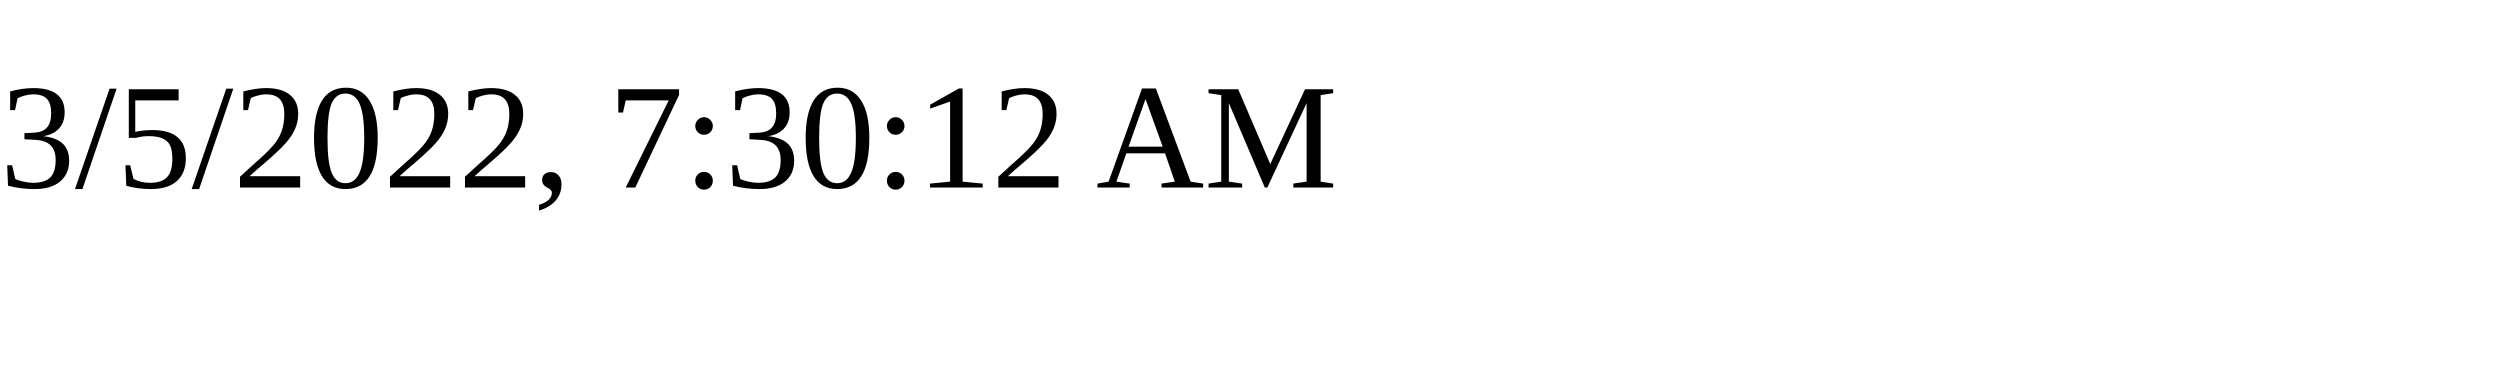
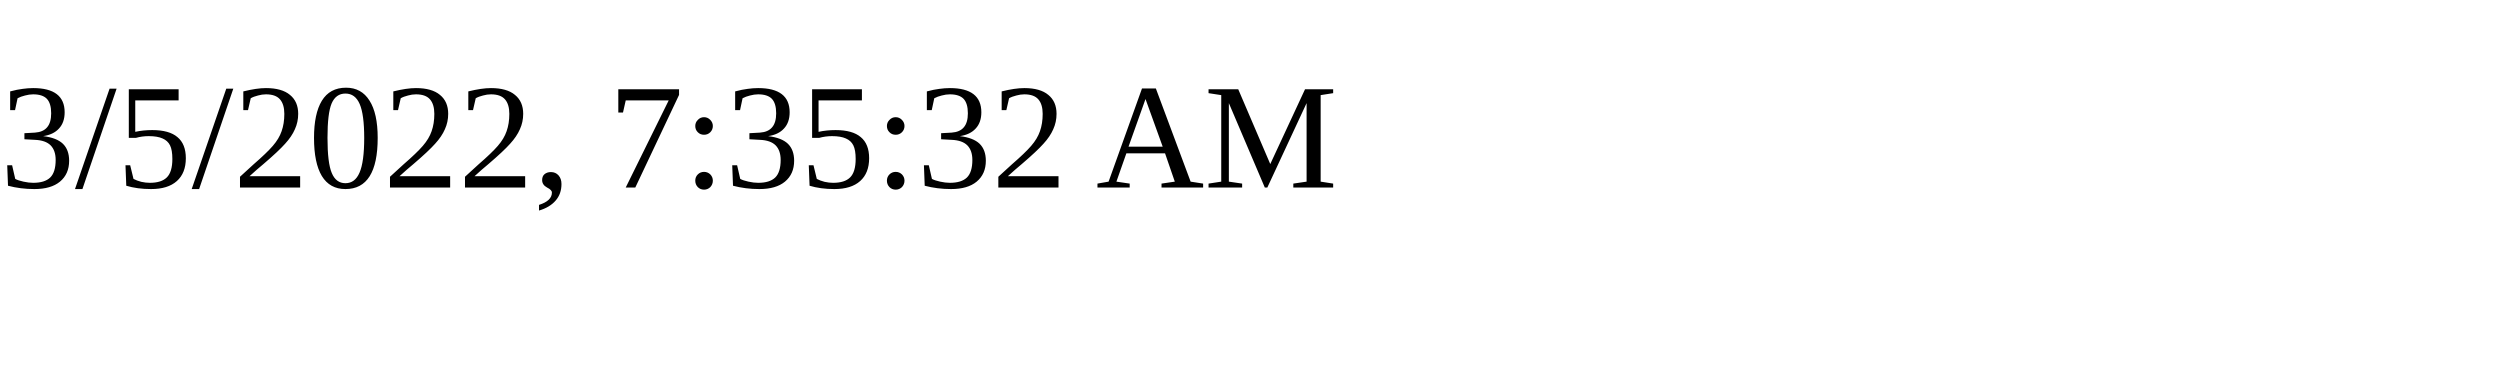
<svg xmlns="http://www.w3.org/2000/svg" height="30" width="200">
-   <text x="0" y="15">3/5/2022, 7:30:12 AM</text>
+   <text x="0" y="15">3/5/2022, 7:35:32 AM</text>
</svg>
